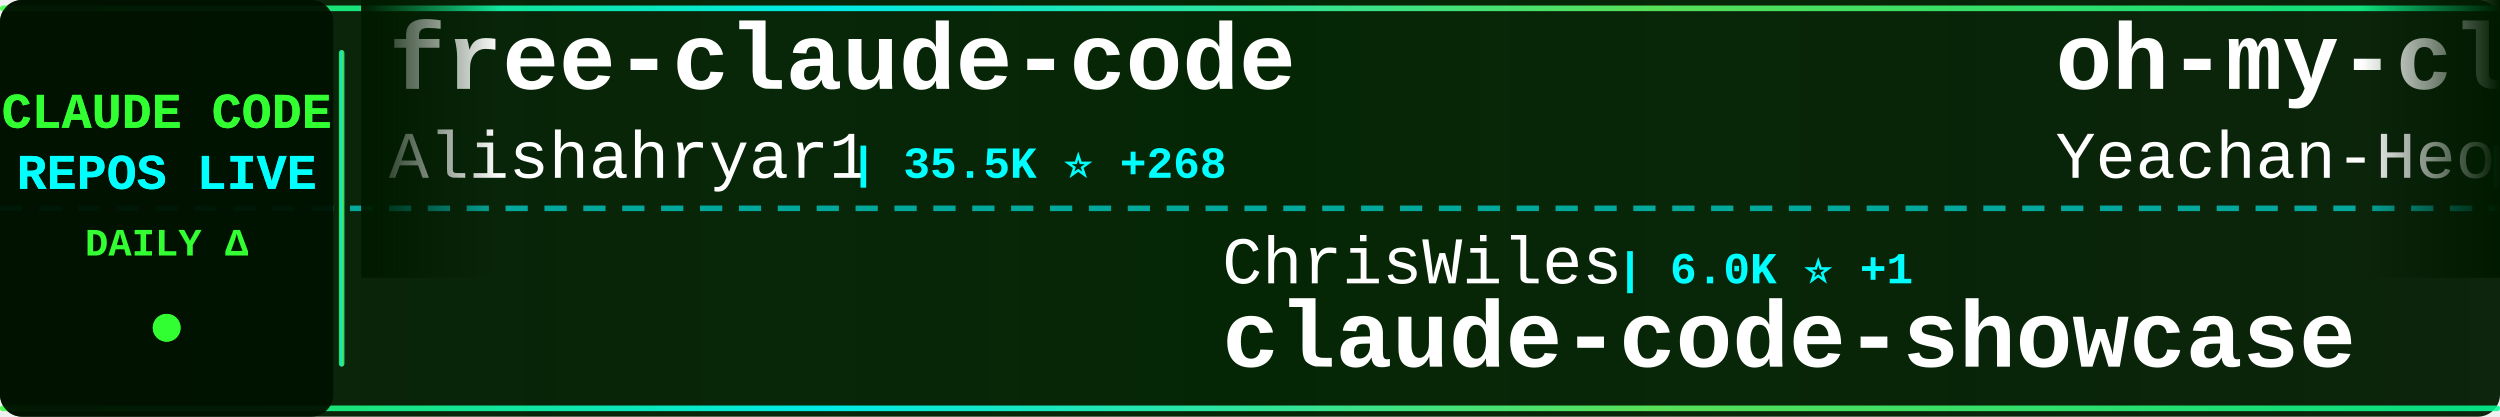
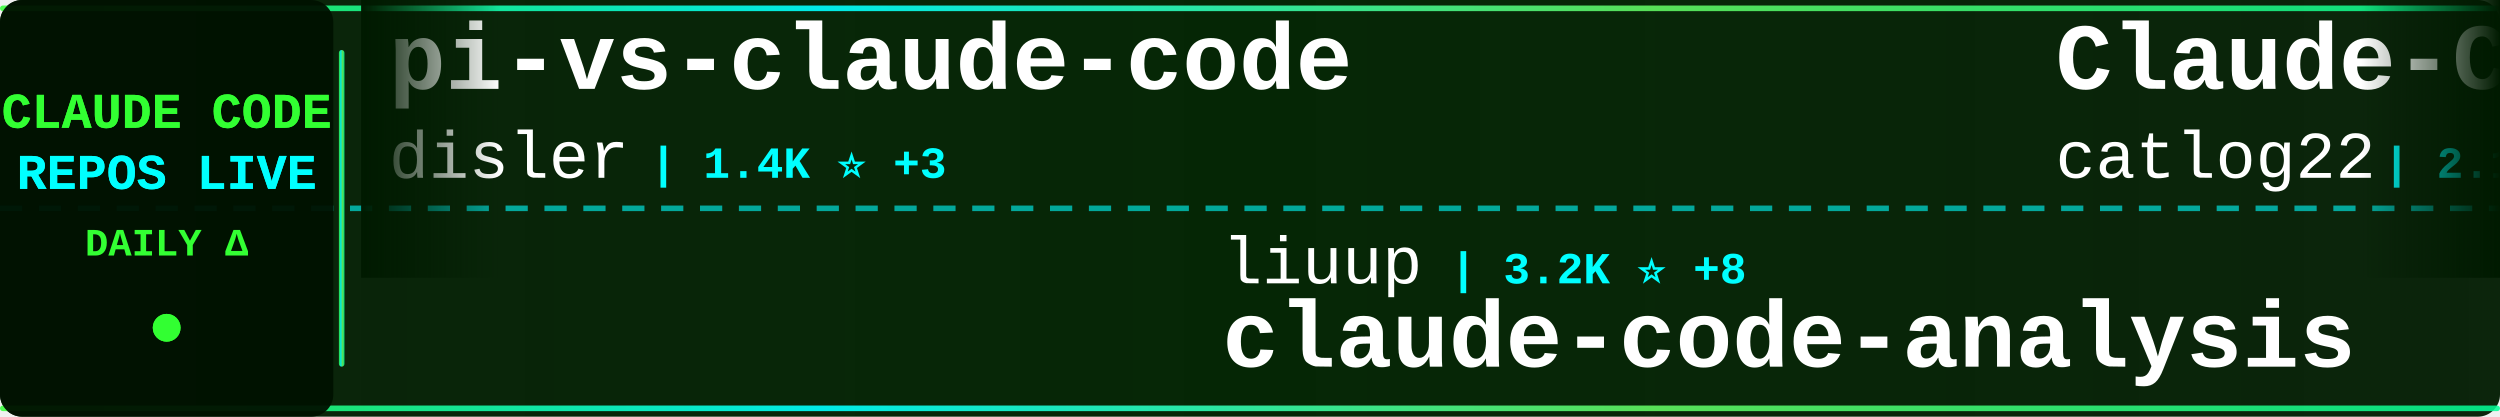
<svg xmlns="http://www.w3.org/2000/svg" width="900" height="150">
  <defs>
    <linearGradient id="tickerBg" x1="0%" y1="0%" x2="100%" y2="0%">
      <stop offset="0%" style="stop-color:#001a00;stop-opacity:0.95" />
      <stop offset="50%" style="stop-color:#002200;stop-opacity:0.98" />
      <stop offset="100%" style="stop-color:#001a00;stop-opacity:0.95" />
    </linearGradient>
    <linearGradient id="borderGrad" x1="0%" y1="0%" x2="100%" y2="0%">
      <stop offset="0%" style="stop-color:#33ff33;stop-opacity:0.85">
        <animate attributeName="stop-opacity" values="0.85;1;0.85" dur="2s" repeatCount="indefinite" />
      </stop>
      <stop offset="33%" style="stop-color:#00ffff;stop-opacity:0.9">
        <animate attributeName="stop-opacity" values="0.9;1;0.9" dur="2.2s" repeatCount="indefinite" />
      </stop>
      <stop offset="66%" style="stop-color:#66ff66;stop-opacity:0.85">
        <animate attributeName="stop-opacity" values="0.85;1;0.85" dur="1.8s" repeatCount="indefinite" />
      </stop>
      <stop offset="100%" style="stop-color:#00ff99;stop-opacity:0.85">
        <animate attributeName="stop-opacity" values="0.85;1;0.85" dur="2s" repeatCount="indefinite" />
      </stop>
    </linearGradient>
    <filter id="textGlow">
      <feGaussianBlur stdDeviation="0.1" result="coloredBlur" />
      <feMerge>
        <feMergeNode in="coloredBlur" />
        <feMergeNode in="SourceGraphic" />
      </feMerge>
    </filter>
    <filter id="metricGlow">
      <feGaussianBlur stdDeviation="0.2" result="coloredBlur" />
      <feMerge>
        <feMergeNode in="coloredBlur" />
        <feMergeNode in="SourceGraphic" />
      </feMerge>
    </filter>
    <linearGradient id="leftFade" x1="0%" y1="0%" x2="100%" y2="0%">
      <stop offset="0%" style="stop-color:#001a00;stop-opacity:1" />
      <stop offset="100%" style="stop-color:#001a00;stop-opacity:0" />
    </linearGradient>
    <linearGradient id="rightFade" x1="0%" y1="0%" x2="100%" y2="0%">
      <stop offset="0%" style="stop-color:#001a00;stop-opacity:0" />
      <stop offset="100%" style="stop-color:#001a00;stop-opacity:1" />
    </linearGradient>
  </defs>
  <rect width="900" height="150" fill="url(#tickerBg)" rx="8" />
  <rect x="0" y="2" width="900" height="2" fill="url(#borderGrad)" rx="1" />
  <rect x="0" y="146" width="900" height="2" fill="url(#borderGrad)" rx="1" />
  <line x1="0" y1="75" x2="900" y2="75" stroke="#00ffff" stroke-width="2" stroke-dasharray="8 6" opacity="0.6" />
  <rect x="0" y="0" width="120" height="150" fill="#001100" opacity="0.95" rx="8" />
  <text x="60" y="46" font-family="'Courier New', monospace" font-size="18" font-weight="bold" fill="#33ff33" text-anchor="middle" filter="url(#textGlow)">
    CLAUDE CODE
  </text>
  <text x="60" y="68" font-family="'Courier New', monospace" font-size="18" font-weight="bold" fill="#00ffff" text-anchor="middle" filter="url(#textGlow)">
    REPOS LIVE
  </text>
  <text x="60" y="92" font-family="'Courier New', monospace" font-size="14" font-weight="bold" fill="#33ff33" text-anchor="middle">
    DAILY Δ
  </text>
  <circle cx="60" cy="118" r="5" fill="#33ff33" filter="url(#metricGlow)">
    <animate attributeName="r" values="4;6;4" dur="1.5s" repeatCount="indefinite" />
    <animate attributeName="opacity" values="0.6;1;0.6" dur="1.5s" repeatCount="indefinite" />
  </circle>
  <rect x="122" y="18" width="2" height="114" fill="url(#borderGrad)" rx="1" />
  <clipPath id="tickerClip">
    <rect x="130" y="0" width="770" height="150" />
  </clipPath>
  <g clip-path="url(#tickerClip)">
    <g id="tickerItems">
      <animateTransform attributeName="transform" attributeType="XML" type="translate" from="0 0" to="-3000 0" dur="54s" repeatCount="indefinite" />
      <g transform="translate(0, 0)">
-         <text x="140" y="32" font-family="'Courier New', monospace" font-size="34" font-weight="bold" fill="#ffffff">free-claude-code</text>
-         <text x="140" y="64" font-family="'Courier New', monospace" font-size="24" font-weight="normal" fill="#ffffff" opacity="1.0">Alishahryar1</text>
-         <text x="306" y="64" font-family="'Courier New', monospace" font-size="16" font-weight="bold" fill="#00ffff"> | 35.5K ⭐ +268</text>
+         <text x="140" y="32" font-family="'Courier New', monospace" font-size="34" font-weight="bold" fill="#ffffff">pi-vs-claude-code</text>
+         <text x="140" y="64" font-family="'Courier New', monospace" font-size="24" font-weight="normal" fill="#ffffff" opacity="1.0">disler</text>
+         <text x="234" y="64" font-family="'Courier New', monospace" font-size="16" font-weight="bold" fill="#00ffff"> | 1.4K ⭐ +3</text>
      </g>
      <g transform="translate(300, 0)">
-         <text x="140" y="102" font-family="'Courier New', monospace" font-size="24" font-weight="normal" fill="#ffffff" opacity="1.0">ChrisWiles</text>
-         <text x="282" y="102" font-family="'Courier New', monospace" font-size="16" font-weight="bold" fill="#00ffff"> | 6.0K ⭐ +1</text>
-         <text x="140" y="132" font-family="'Courier New', monospace" font-size="34" font-weight="bold" fill="#ffffff">claude-code-showcase</text>
+         <text x="140" y="102" font-family="'Courier New', monospace" font-size="24" font-weight="normal" fill="#ffffff" opacity="1.0">liuup</text>
+         <text x="222" y="102" font-family="'Courier New', monospace" font-size="16" font-weight="bold" fill="#00ffff"> | 3.2K ⭐ +8</text>
+         <text x="140" y="132" font-family="'Courier New', monospace" font-size="34" font-weight="bold" fill="#ffffff">claude-code-analysis</text>
      </g>
      <g transform="translate(600, 0)">
-         <text x="140" y="32" font-family="'Courier New', monospace" font-size="34" font-weight="bold" fill="#ffffff">oh-my-claudecode</text>
-         <text x="140" y="64" font-family="'Courier New', monospace" font-size="24" font-weight="normal" fill="#ffffff" opacity="1.0">Yeachan-Heo</text>
-         <text x="294" y="64" font-family="'Courier New', monospace" font-size="16" font-weight="bold" fill="#00ffff"> | 36.6K ⭐ +39</text>
+         <text x="140" y="32" font-family="'Courier New', monospace" font-size="34" font-weight="bold" fill="#ffffff">Claude-Code-Workflow</text>
+         <text x="140" y="64" font-family="'Courier New', monospace" font-size="24" font-weight="normal" fill="#ffffff" opacity="1.0">catlog22</text>
+         <text x="258" y="64" font-family="'Courier New', monospace" font-size="16" font-weight="bold" fill="#00ffff"> | 2.1K ⭐ +2</text>
      </g>
      <g transform="translate(900, 0)">
-         <text x="140" y="102" font-family="'Courier New', monospace" font-size="24" font-weight="normal" fill="#ffffff" opacity="1.0">digitalsamba</text>
-         <text x="306" y="102" font-family="'Courier New', monospace" font-size="16" font-weight="bold" fill="#00ffff"> | 1.5K ⭐ +10</text>
-         <text x="140" y="132" font-family="'Courier New', monospace" font-size="34" font-weight="bold" fill="#ffffff">claude-code-video-toolki...</text>
+         <text x="140" y="102" font-family="'Courier New', monospace" font-size="24" font-weight="normal" fill="#ffffff" opacity="1.0">Cranot</text>
+         <text x="234" y="102" font-family="'Courier New', monospace" font-size="16" font-weight="bold" fill="#00ffff"> | 2.8K ⭐</text>
+         <text x="140" y="132" font-family="'Courier New', monospace" font-size="34" font-weight="bold" fill="#ffffff">claude-code-guide</text>
      </g>
      <g transform="translate(1200, 0)">
-         <text x="140" y="32" font-family="'Courier New', monospace" font-size="34" font-weight="bold" fill="#ffffff">claude-code-pm-course</text>
-         <text x="140" y="64" font-family="'Courier New', monospace" font-size="24" font-weight="normal" fill="#ffffff" opacity="1.0">carlvellotti</text>
-         <text x="306" y="64" font-family="'Courier New', monospace" font-size="16" font-weight="bold" fill="#00ffff"> | 2.1K ⭐</text>
+         <text x="140" y="32" font-family="'Courier New', monospace" font-size="34" font-weight="bold" fill="#ffffff">claude-code-rev</text>
+         <text x="140" y="64" font-family="'Courier New', monospace" font-size="24" font-weight="normal" fill="#ffffff" opacity="1.0">oboard</text>
+         <text x="234" y="64" font-family="'Courier New', monospace" font-size="16" font-weight="bold" fill="#00ffff"> | 3.2K ⭐ +2</text>
      </g>
      <g transform="translate(1500, 0)">
-         <text x="140" y="102" font-family="'Courier New', monospace" font-size="24" font-weight="normal" fill="#ffffff" opacity="1.0">chauncygu</text>
-         <text x="270" y="102" font-family="'Courier New', monospace" font-size="16" font-weight="bold" fill="#00ffff"> | 2.7K ⭐ +5</text>
-         <text x="140" y="132" font-family="'Courier New', monospace" font-size="34" font-weight="bold" fill="#ffffff">collection-claude-code-s...</text>
+         <text x="140" y="102" font-family="'Courier New', monospace" font-size="24" font-weight="normal" fill="#ffffff" opacity="1.0">jeremylongshore</text>
+         <text x="342" y="102" font-family="'Courier New', monospace" font-size="16" font-weight="bold" fill="#00ffff"> | 2.4K ⭐ +2</text>
+         <text x="140" y="132" font-family="'Courier New', monospace" font-size="34" font-weight="bold" fill="#ffffff">claude-code-plugins-plus...</text>
      </g>
      <g transform="translate(1800, 0)">
-         <text x="140" y="32" font-family="'Courier New', monospace" font-size="34" font-weight="bold" fill="#ffffff">claude-code-engineering</text>
-         <text x="140" y="64" font-family="'Courier New', monospace" font-size="24" font-weight="normal" fill="#ffffff" opacity="1.0">huangjia2019</text>
-         <text x="306" y="64" font-family="'Courier New', monospace" font-size="16" font-weight="bold" fill="#00ffff"> | 858 ⭐ +5</text>
+         <text x="140" y="32" font-family="'Courier New', monospace" font-size="34" font-weight="bold" fill="#ffffff">learn-claude-code</text>
+         <text x="140" y="64" font-family="'Courier New', monospace" font-size="24" font-weight="normal" fill="#ffffff" opacity="1.0">shareAI-lab</text>
+         <text x="294" y="64" font-family="'Courier New', monospace" font-size="16" font-weight="bold" fill="#00ffff"> | 67.5K ⭐ +85</text>
      </g>
      <g transform="translate(2100, 0)">
-         <text x="140" y="102" font-family="'Courier New', monospace" font-size="24" font-weight="normal" fill="#ffffff" opacity="1.0">anthropics</text>
-         <text x="282" y="102" font-family="'Courier New', monospace" font-size="16" font-weight="bold" fill="#00ffff"> | 8.1K ⭐ +8</text>
-         <text x="140" y="132" font-family="'Courier New', monospace" font-size="34" font-weight="bold" fill="#ffffff">claude-code-action</text>
+         <text x="140" y="102" font-family="'Courier New', monospace" font-size="24" font-weight="normal" fill="#ffffff" opacity="1.0">RichardAtCT</text>
+         <text x="294" y="102" font-family="'Courier New', monospace" font-size="16" font-weight="bold" fill="#00ffff"> | 2.7K ⭐ +2</text>
+         <text x="140" y="132" font-family="'Courier New', monospace" font-size="34" font-weight="bold" fill="#ffffff">claude-code-telegram</text>
      </g>
      <g transform="translate(2400, 0)">
-         <text x="140" y="32" font-family="'Courier New', monospace" font-size="34" font-weight="bold" fill="#ffffff">claude-code-rev</text>
-         <text x="140" y="64" font-family="'Courier New', monospace" font-size="24" font-weight="normal" fill="#ffffff" opacity="1.0">oboard</text>
-         <text x="234" y="64" font-family="'Courier New', monospace" font-size="16" font-weight="bold" fill="#00ffff"> | 3.2K ⭐ +3</text>
+         <text x="140" y="32" font-family="'Courier New', monospace" font-size="34" font-weight="bold" fill="#ffffff">my-claude-code-setup</text>
+         <text x="140" y="64" font-family="'Courier New', monospace" font-size="24" font-weight="normal" fill="#ffffff" opacity="1.0">centminmod</text>
+         <text x="282" y="64" font-family="'Courier New', monospace" font-size="16" font-weight="bold" fill="#00ffff"> | 2.4K ⭐</text>
      </g>
      <g transform="translate(2700, 0)">
-         <text x="140" y="102" font-family="'Courier New', monospace" font-size="24" font-weight="normal" fill="#ffffff" opacity="1.0">darcyegb</text>
-         <text x="258" y="102" font-family="'Courier New', monospace" font-size="16" font-weight="bold" fill="#00ffff"> | 730 ⭐ +1</text>
-         <text x="140" y="132" font-family="'Courier New', monospace" font-size="34" font-weight="bold" fill="#ffffff">ClaudeCodeAgents</text>
+         <text x="140" y="102" font-family="'Courier New', monospace" font-size="24" font-weight="normal" fill="#ffffff" opacity="1.0">JrCx7scC</text>
+         <text x="258" y="102" font-family="'Courier New', monospace" font-size="16" font-weight="bold" fill="#00ffff"> | 370 ⭐</text>
+         <text x="140" y="132" font-family="'Courier New', monospace" font-size="34" font-weight="bold" fill="#ffffff">claude-code-source</text>
      </g>
      <g transform="translate(3000, 0)">
-         <text x="140" y="32" font-family="'Courier New', monospace" font-size="34" font-weight="bold" fill="#ffffff">free-claude-code</text>
-         <text x="140" y="64" font-family="'Courier New', monospace" font-size="24" font-weight="normal" fill="#ffffff" opacity="1.0">Alishahryar1</text>
-         <text x="306" y="64" font-family="'Courier New', monospace" font-size="16" font-weight="bold" fill="#00ffff"> | 35.5K ⭐ +268</text>
+         <text x="140" y="32" font-family="'Courier New', monospace" font-size="34" font-weight="bold" fill="#ffffff">pi-vs-claude-code</text>
+         <text x="140" y="64" font-family="'Courier New', monospace" font-size="24" font-weight="normal" fill="#ffffff" opacity="1.0">disler</text>
+         <text x="234" y="64" font-family="'Courier New', monospace" font-size="16" font-weight="bold" fill="#00ffff"> | 1.4K ⭐ +3</text>
      </g>
      <g transform="translate(3300, 0)">
-         <text x="140" y="102" font-family="'Courier New', monospace" font-size="24" font-weight="normal" fill="#ffffff" opacity="1.0">ChrisWiles</text>
-         <text x="282" y="102" font-family="'Courier New', monospace" font-size="16" font-weight="bold" fill="#00ffff"> | 6.0K ⭐ +1</text>
-         <text x="140" y="132" font-family="'Courier New', monospace" font-size="34" font-weight="bold" fill="#ffffff">claude-code-showcase</text>
+         <text x="140" y="102" font-family="'Courier New', monospace" font-size="24" font-weight="normal" fill="#ffffff" opacity="1.0">liuup</text>
+         <text x="222" y="102" font-family="'Courier New', monospace" font-size="16" font-weight="bold" fill="#00ffff"> | 3.2K ⭐ +8</text>
+         <text x="140" y="132" font-family="'Courier New', monospace" font-size="34" font-weight="bold" fill="#ffffff">claude-code-analysis</text>
      </g>
      <g transform="translate(3600, 0)">
-         <text x="140" y="32" font-family="'Courier New', monospace" font-size="34" font-weight="bold" fill="#ffffff">oh-my-claudecode</text>
-         <text x="140" y="64" font-family="'Courier New', monospace" font-size="24" font-weight="normal" fill="#ffffff" opacity="1.0">Yeachan-Heo</text>
-         <text x="294" y="64" font-family="'Courier New', monospace" font-size="16" font-weight="bold" fill="#00ffff"> | 36.6K ⭐ +39</text>
+         <text x="140" y="32" font-family="'Courier New', monospace" font-size="34" font-weight="bold" fill="#ffffff">Claude-Code-Workflow</text>
+         <text x="140" y="64" font-family="'Courier New', monospace" font-size="24" font-weight="normal" fill="#ffffff" opacity="1.0">catlog22</text>
+         <text x="258" y="64" font-family="'Courier New', monospace" font-size="16" font-weight="bold" fill="#00ffff"> | 2.1K ⭐ +2</text>
      </g>
      <g transform="translate(3900, 0)">
-         <text x="140" y="102" font-family="'Courier New', monospace" font-size="24" font-weight="normal" fill="#ffffff" opacity="1.0">digitalsamba</text>
-         <text x="306" y="102" font-family="'Courier New', monospace" font-size="16" font-weight="bold" fill="#00ffff"> | 1.5K ⭐ +10</text>
-         <text x="140" y="132" font-family="'Courier New', monospace" font-size="34" font-weight="bold" fill="#ffffff">claude-code-video-toolki...</text>
+         <text x="140" y="102" font-family="'Courier New', monospace" font-size="24" font-weight="normal" fill="#ffffff" opacity="1.0">Cranot</text>
+         <text x="234" y="102" font-family="'Courier New', monospace" font-size="16" font-weight="bold" fill="#00ffff"> | 2.8K ⭐</text>
+         <text x="140" y="132" font-family="'Courier New', monospace" font-size="34" font-weight="bold" fill="#ffffff">claude-code-guide</text>
      </g>
    </g>
  </g>
  <rect x="130" y="0" width="50" height="100" fill="url(#leftFade)" />
  <rect x="850" y="0" width="50" height="100" fill="url(#rightFade)" />
</svg>
